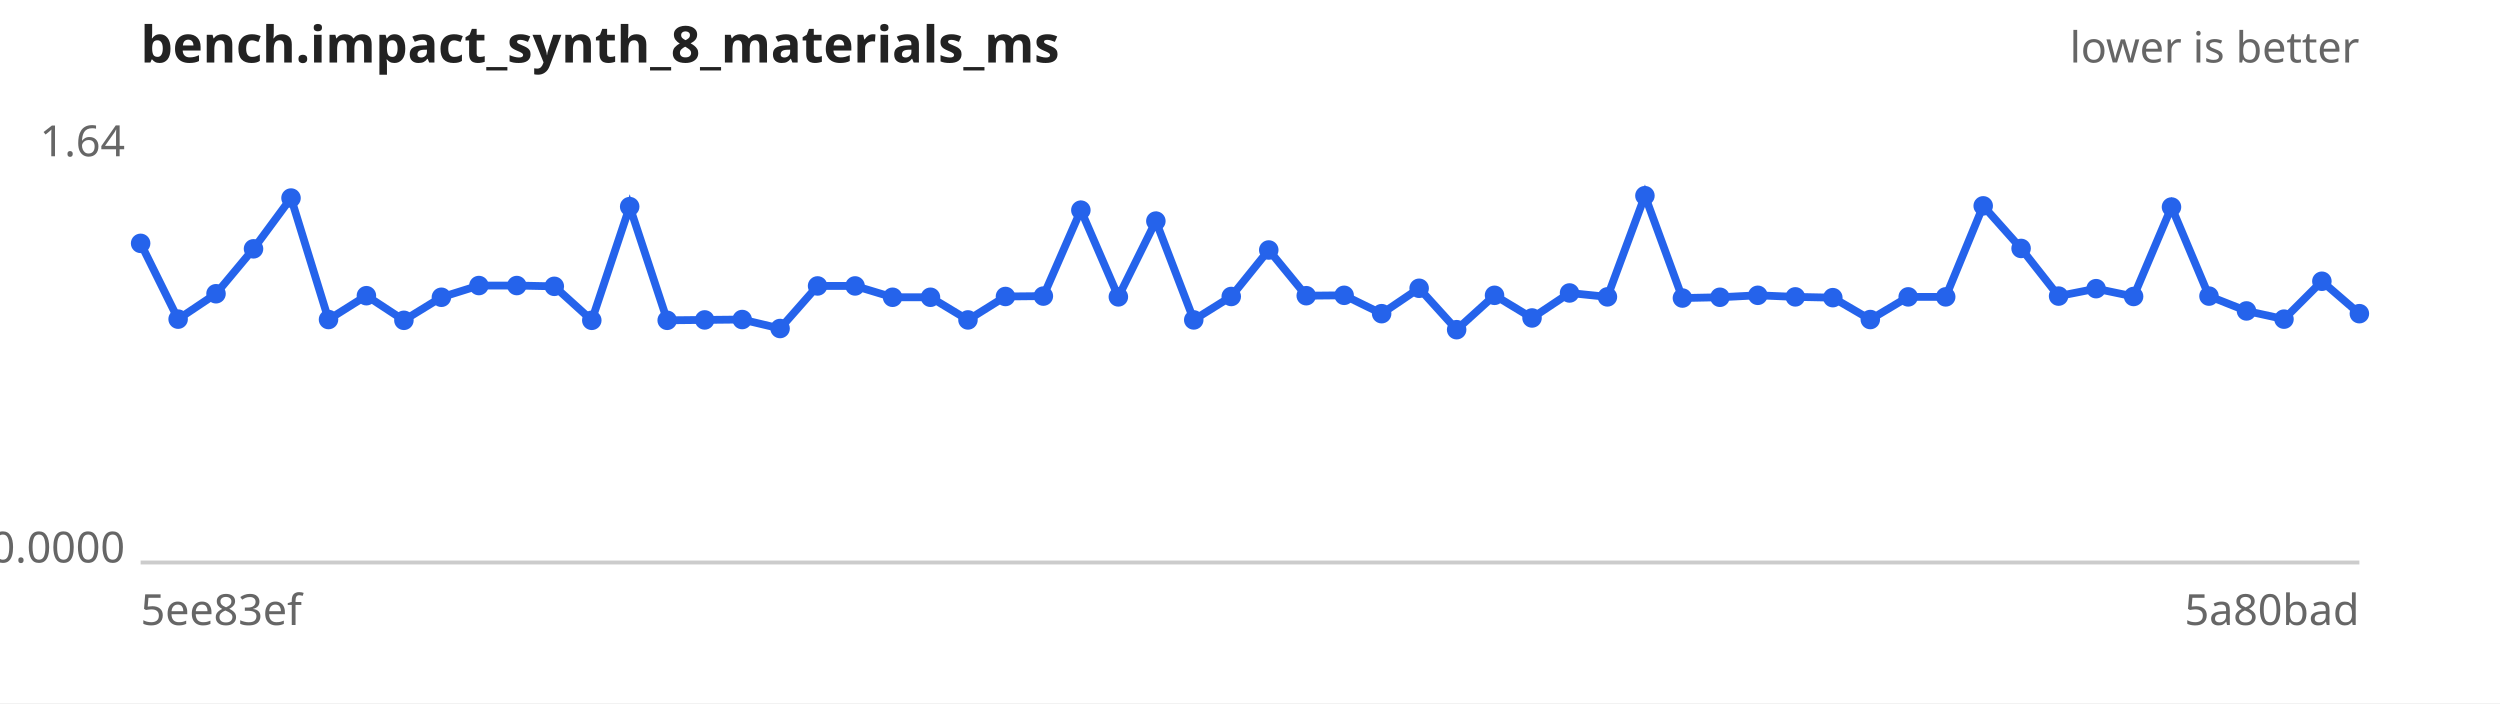
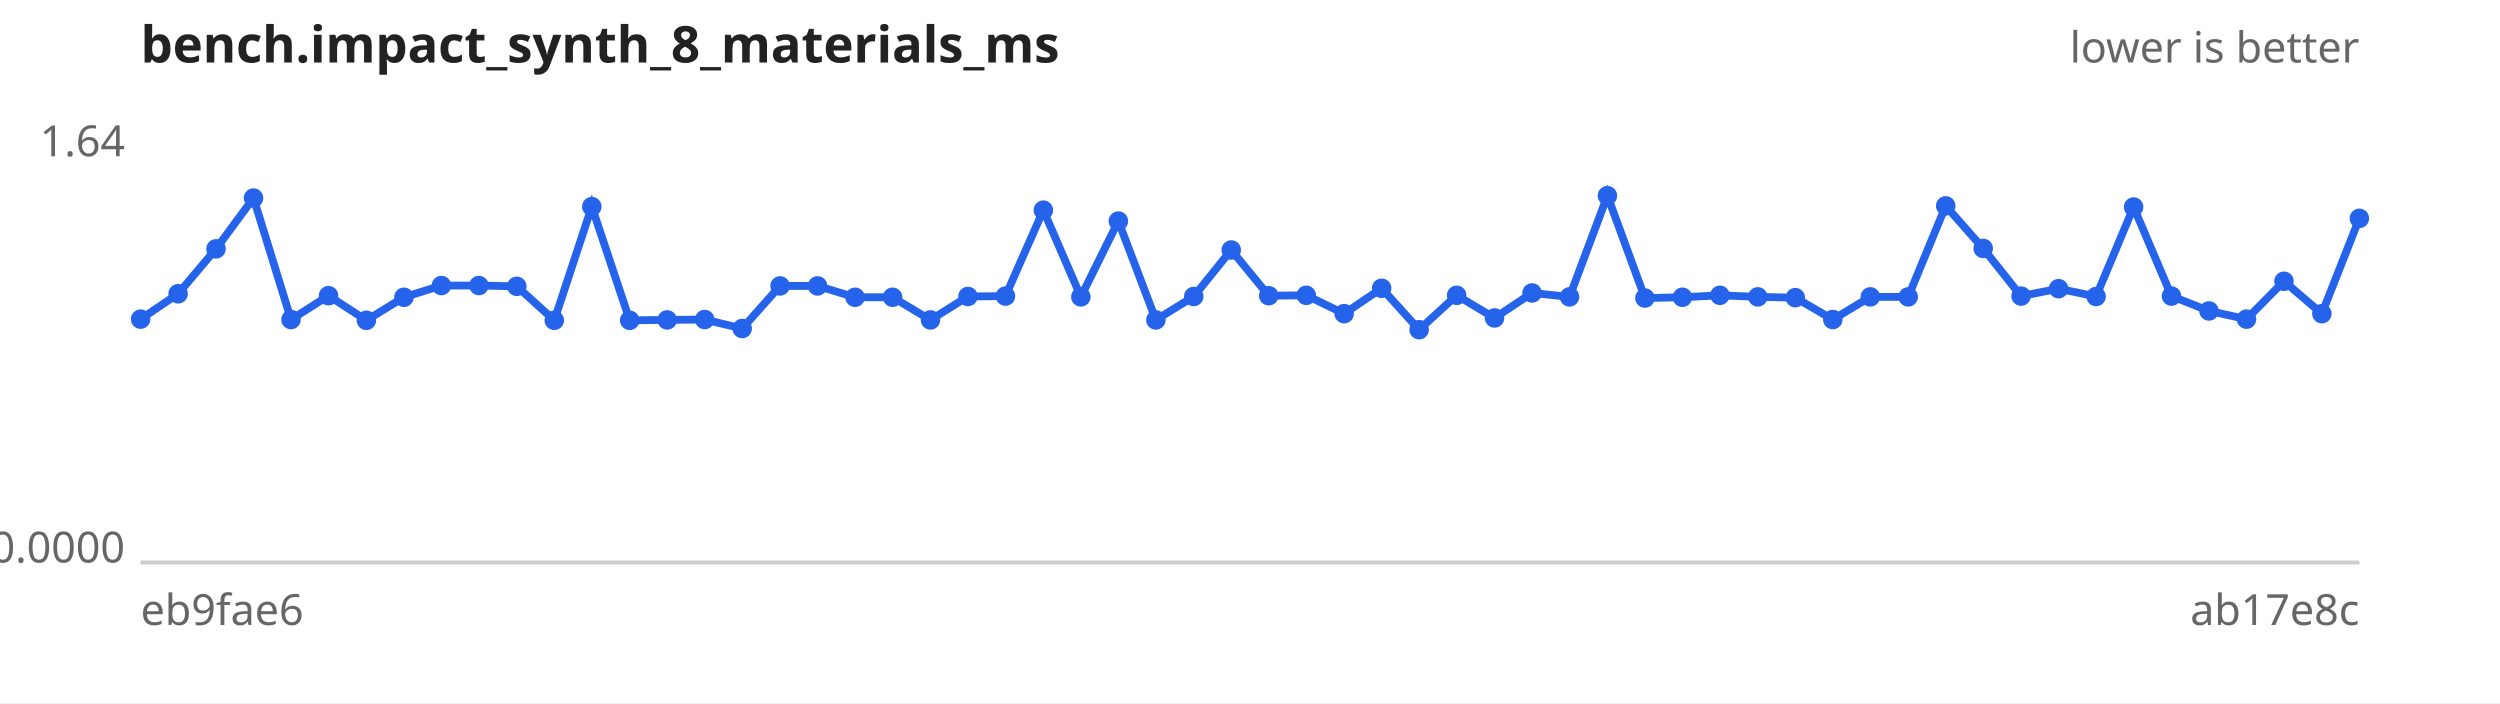
<svg xmlns="http://www.w3.org/2000/svg" width="640" height="180" viewBox="0 0 640 180" font-family="sans-serif" font-size="11">
  <rect width="640" height="180" fill="#ffffff" />
  <text x="36" y="16" font-size="13" font-weight="bold" fill="#222">bench.impact_synth_8_materials_ms</text>
  <text x="604" y="16" text-anchor="end" fill="#666">lower is better</text>
  <line x1="36" y1="144" x2="604" y2="144" stroke="#ccc" />
  <text x="32" y="40.0" text-anchor="end" fill="#666">1.64</text>
  <text x="32" y="144.0" text-anchor="end" fill="#666">0.0000</text>
-   <text x="36" y="160" fill="#666">5ee83ef</text>
-   <text x="604" y="160" text-anchor="end" fill="#666">5a80bad</text>
-   <path d="M36.0,62.3 L45.6,81.7 L55.3,75.2 L64.9,63.7 L74.5,50.7 L84.1,81.8 L93.8,75.7 L103.4,82.0 L113.0,76.1 L122.6,73.1 L132.3,73.1 L141.9,73.3 L151.5,82.0 L161.2,52.9 L170.8,82.0 L180.4,81.9 L190.0,81.8 L199.7,84.1 L209.3,73.2 L218.9,73.2 L228.5,76.1 L238.2,76.1 L247.8,81.9 L257.4,75.9 L267.1,75.8 L276.7,53.8 L286.3,76.0 L295.9,56.6 L305.6,81.9 L315.2,75.9 L324.8,64.0 L334.4,75.7 L344.1,75.6 L353.7,80.3 L363.3,73.8 L372.9,84.4 L382.6,75.6 L392.2,81.4 L401.8,75.0 L411.5,76.0 L421.1,50.1 L430.7,76.3 L440.3,76.1 L450.0,75.6 L459.6,76.0 L469.2,76.2 L478.8,81.8 L488.5,76.0 L498.1,76.0 L507.7,52.7 L517.4,63.6 L527.0,75.8 L536.6,73.9 L546.2,75.9 L555.9,53.0 L565.5,75.8 L575.1,79.6 L584.7,81.7 L594.4,72.0 L604.0,80.3" fill="none" stroke="#2563eb" stroke-width="2" />
+   <text x="36" y="160" fill="#666">eb9fae6</text>
+   <text x="604" y="160" text-anchor="end" fill="#666">ab17e8c</text>
+   <path d="M36.0,81.7 L45.6,75.2 L55.3,63.7 L64.9,50.7 L74.5,81.8 L84.1,75.7 L93.8,82.0 L103.4,76.1 L113.0,73.1 L122.6,73.1 L132.3,73.3 L141.9,82.0 L151.5,52.9 L161.2,82.0 L170.8,81.9 L180.4,81.8 L190.0,84.1 L199.7,73.2 L209.3,73.2 L218.9,76.1 L228.5,76.1 L238.2,81.9 L247.8,75.9 L257.4,75.8 L267.1,53.8 L276.7,76.0 L286.3,56.6 L295.9,81.9 L305.6,75.9 L315.2,64.0 L324.8,75.7 L334.4,75.6 L344.1,80.3 L353.7,73.8 L363.3,84.4 L372.9,75.6 L382.6,81.4 L392.2,75.0 L401.8,76.0 L411.5,50.1 L421.1,76.3 L430.7,76.1 L440.3,75.6 L450.0,76.0 L459.6,76.2 L469.2,81.8 L478.8,76.0 L488.5,76.0 L498.1,52.7 L507.7,63.6 L517.4,75.8 L527.0,73.9 L536.6,75.9 L546.2,53.0 L555.9,75.8 L565.5,79.6 L575.1,81.7 L584.7,72.0 L594.4,80.3 L604.0,55.9" fill="none" stroke="#2563eb" stroke-width="2" />
  <g fill="#2563eb">
-     <circle cx="36.0" cy="62.3" r="2.5" />
-     <circle cx="45.6" cy="81.7" r="2.5" />
-     <circle cx="55.3" cy="75.2" r="2.5" />
-     <circle cx="64.9" cy="63.7" r="2.5" />
-     <circle cx="74.5" cy="50.7" r="2.5" />
-     <circle cx="84.1" cy="81.8" r="2.5" />
-     <circle cx="93.8" cy="75.7" r="2.5" />
-     <circle cx="103.4" cy="82.0" r="2.5" />
-     <circle cx="113.0" cy="76.1" r="2.5" />
+     <circle cx="36.0" cy="81.7" r="2.5" />
+     <circle cx="45.6" cy="75.2" r="2.5" />
+     <circle cx="55.3" cy="63.7" r="2.5" />
+     <circle cx="64.9" cy="50.7" r="2.5" />
+     <circle cx="74.5" cy="81.8" r="2.5" />
+     <circle cx="84.1" cy="75.7" r="2.5" />
+     <circle cx="93.8" cy="82.0" r="2.5" />
+     <circle cx="103.4" cy="76.1" r="2.5" />
+     <circle cx="113.0" cy="73.1" r="2.5" />
    <circle cx="122.6" cy="73.1" r="2.5" />
-     <circle cx="132.3" cy="73.1" r="2.5" />
-     <circle cx="141.9" cy="73.3" r="2.5" />
-     <circle cx="151.5" cy="82.0" r="2.5" />
-     <circle cx="161.2" cy="52.9" r="2.5" />
-     <circle cx="170.8" cy="82.0" r="2.5" />
-     <circle cx="180.4" cy="81.9" r="2.5" />
-     <circle cx="190.0" cy="81.8" r="2.5" />
-     <circle cx="199.7" cy="84.1" r="2.5" />
+     <circle cx="132.3" cy="73.3" r="2.5" />
+     <circle cx="141.9" cy="82.0" r="2.5" />
+     <circle cx="151.5" cy="52.9" r="2.5" />
+     <circle cx="161.2" cy="82.0" r="2.5" />
+     <circle cx="170.8" cy="81.9" r="2.5" />
+     <circle cx="180.4" cy="81.8" r="2.5" />
+     <circle cx="190.0" cy="84.1" r="2.5" />
+     <circle cx="199.7" cy="73.2" r="2.5" />
    <circle cx="209.3" cy="73.2" r="2.5" />
-     <circle cx="218.9" cy="73.2" r="2.5" />
+     <circle cx="218.9" cy="76.1" r="2.5" />
    <circle cx="228.5" cy="76.1" r="2.5" />
-     <circle cx="238.2" cy="76.1" r="2.5" />
-     <circle cx="247.8" cy="81.9" r="2.5" />
-     <circle cx="257.4" cy="75.9" r="2.5" />
-     <circle cx="267.1" cy="75.8" r="2.5" />
-     <circle cx="276.7" cy="53.8" r="2.5" />
-     <circle cx="286.3" cy="76.0" r="2.5" />
-     <circle cx="295.9" cy="56.6" r="2.5" />
-     <circle cx="305.6" cy="81.9" r="2.5" />
-     <circle cx="315.2" cy="75.9" r="2.5" />
-     <circle cx="324.8" cy="64.0" r="2.5" />
-     <circle cx="334.4" cy="75.7" r="2.5" />
-     <circle cx="344.1" cy="75.6" r="2.5" />
-     <circle cx="353.7" cy="80.3" r="2.5" />
-     <circle cx="363.3" cy="73.8" r="2.5" />
-     <circle cx="372.9" cy="84.4" r="2.5" />
-     <circle cx="382.6" cy="75.6" r="2.5" />
-     <circle cx="392.2" cy="81.4" r="2.5" />
-     <circle cx="401.8" cy="75.0" r="2.5" />
-     <circle cx="411.5" cy="76.0" r="2.5" />
-     <circle cx="421.1" cy="50.1" r="2.5" />
-     <circle cx="430.7" cy="76.3" r="2.5" />
-     <circle cx="440.3" cy="76.1" r="2.5" />
-     <circle cx="450.0" cy="75.6" r="2.5" />
-     <circle cx="459.6" cy="76.0" r="2.5" />
-     <circle cx="469.2" cy="76.2" r="2.5" />
-     <circle cx="478.8" cy="81.8" r="2.5" />
+     <circle cx="238.2" cy="81.9" r="2.5" />
+     <circle cx="247.8" cy="75.9" r="2.5" />
+     <circle cx="257.4" cy="75.8" r="2.5" />
+     <circle cx="267.1" cy="53.8" r="2.5" />
+     <circle cx="276.7" cy="76.0" r="2.5" />
+     <circle cx="286.3" cy="56.6" r="2.5" />
+     <circle cx="295.9" cy="81.9" r="2.5" />
+     <circle cx="305.6" cy="75.9" r="2.5" />
+     <circle cx="315.2" cy="64.0" r="2.5" />
+     <circle cx="324.8" cy="75.7" r="2.5" />
+     <circle cx="334.4" cy="75.6" r="2.5" />
+     <circle cx="344.1" cy="80.3" r="2.5" />
+     <circle cx="353.7" cy="73.8" r="2.5" />
+     <circle cx="363.3" cy="84.4" r="2.5" />
+     <circle cx="372.9" cy="75.6" r="2.5" />
+     <circle cx="382.6" cy="81.4" r="2.5" />
+     <circle cx="392.2" cy="75.0" r="2.5" />
+     <circle cx="401.8" cy="76.0" r="2.5" />
+     <circle cx="411.5" cy="50.1" r="2.5" />
+     <circle cx="421.1" cy="76.3" r="2.5" />
+     <circle cx="430.7" cy="76.1" r="2.5" />
+     <circle cx="440.3" cy="75.6" r="2.5" />
+     <circle cx="450.0" cy="76.0" r="2.5" />
+     <circle cx="459.6" cy="76.2" r="2.5" />
+     <circle cx="469.2" cy="81.8" r="2.5" />
+     <circle cx="478.8" cy="76.0" r="2.5" />
    <circle cx="488.5" cy="76.0" r="2.5" />
-     <circle cx="498.1" cy="76.0" r="2.5" />
-     <circle cx="507.7" cy="52.7" r="2.5" />
-     <circle cx="517.4" cy="63.6" r="2.5" />
-     <circle cx="527.0" cy="75.8" r="2.5" />
-     <circle cx="536.6" cy="73.9" r="2.5" />
-     <circle cx="546.2" cy="75.9" r="2.5" />
-     <circle cx="555.9" cy="53.0" r="2.5" />
-     <circle cx="565.5" cy="75.8" r="2.5" />
-     <circle cx="575.1" cy="79.6" r="2.5" />
-     <circle cx="584.7" cy="81.7" r="2.5" />
-     <circle cx="594.4" cy="72.0" r="2.5" />
-     <circle cx="604.0" cy="80.3" r="2.5" />
+     <circle cx="498.1" cy="52.7" r="2.5" />
+     <circle cx="507.7" cy="63.6" r="2.5" />
+     <circle cx="517.4" cy="75.8" r="2.5" />
+     <circle cx="527.0" cy="73.9" r="2.5" />
+     <circle cx="536.6" cy="75.9" r="2.5" />
+     <circle cx="546.2" cy="53.0" r="2.5" />
+     <circle cx="555.9" cy="75.8" r="2.5" />
+     <circle cx="565.5" cy="79.6" r="2.5" />
+     <circle cx="575.1" cy="81.7" r="2.5" />
+     <circle cx="584.7" cy="72.0" r="2.5" />
+     <circle cx="594.4" cy="80.3" r="2.5" />
+     <circle cx="604.0" cy="55.9" r="2.5" />
  </g>
</svg>
